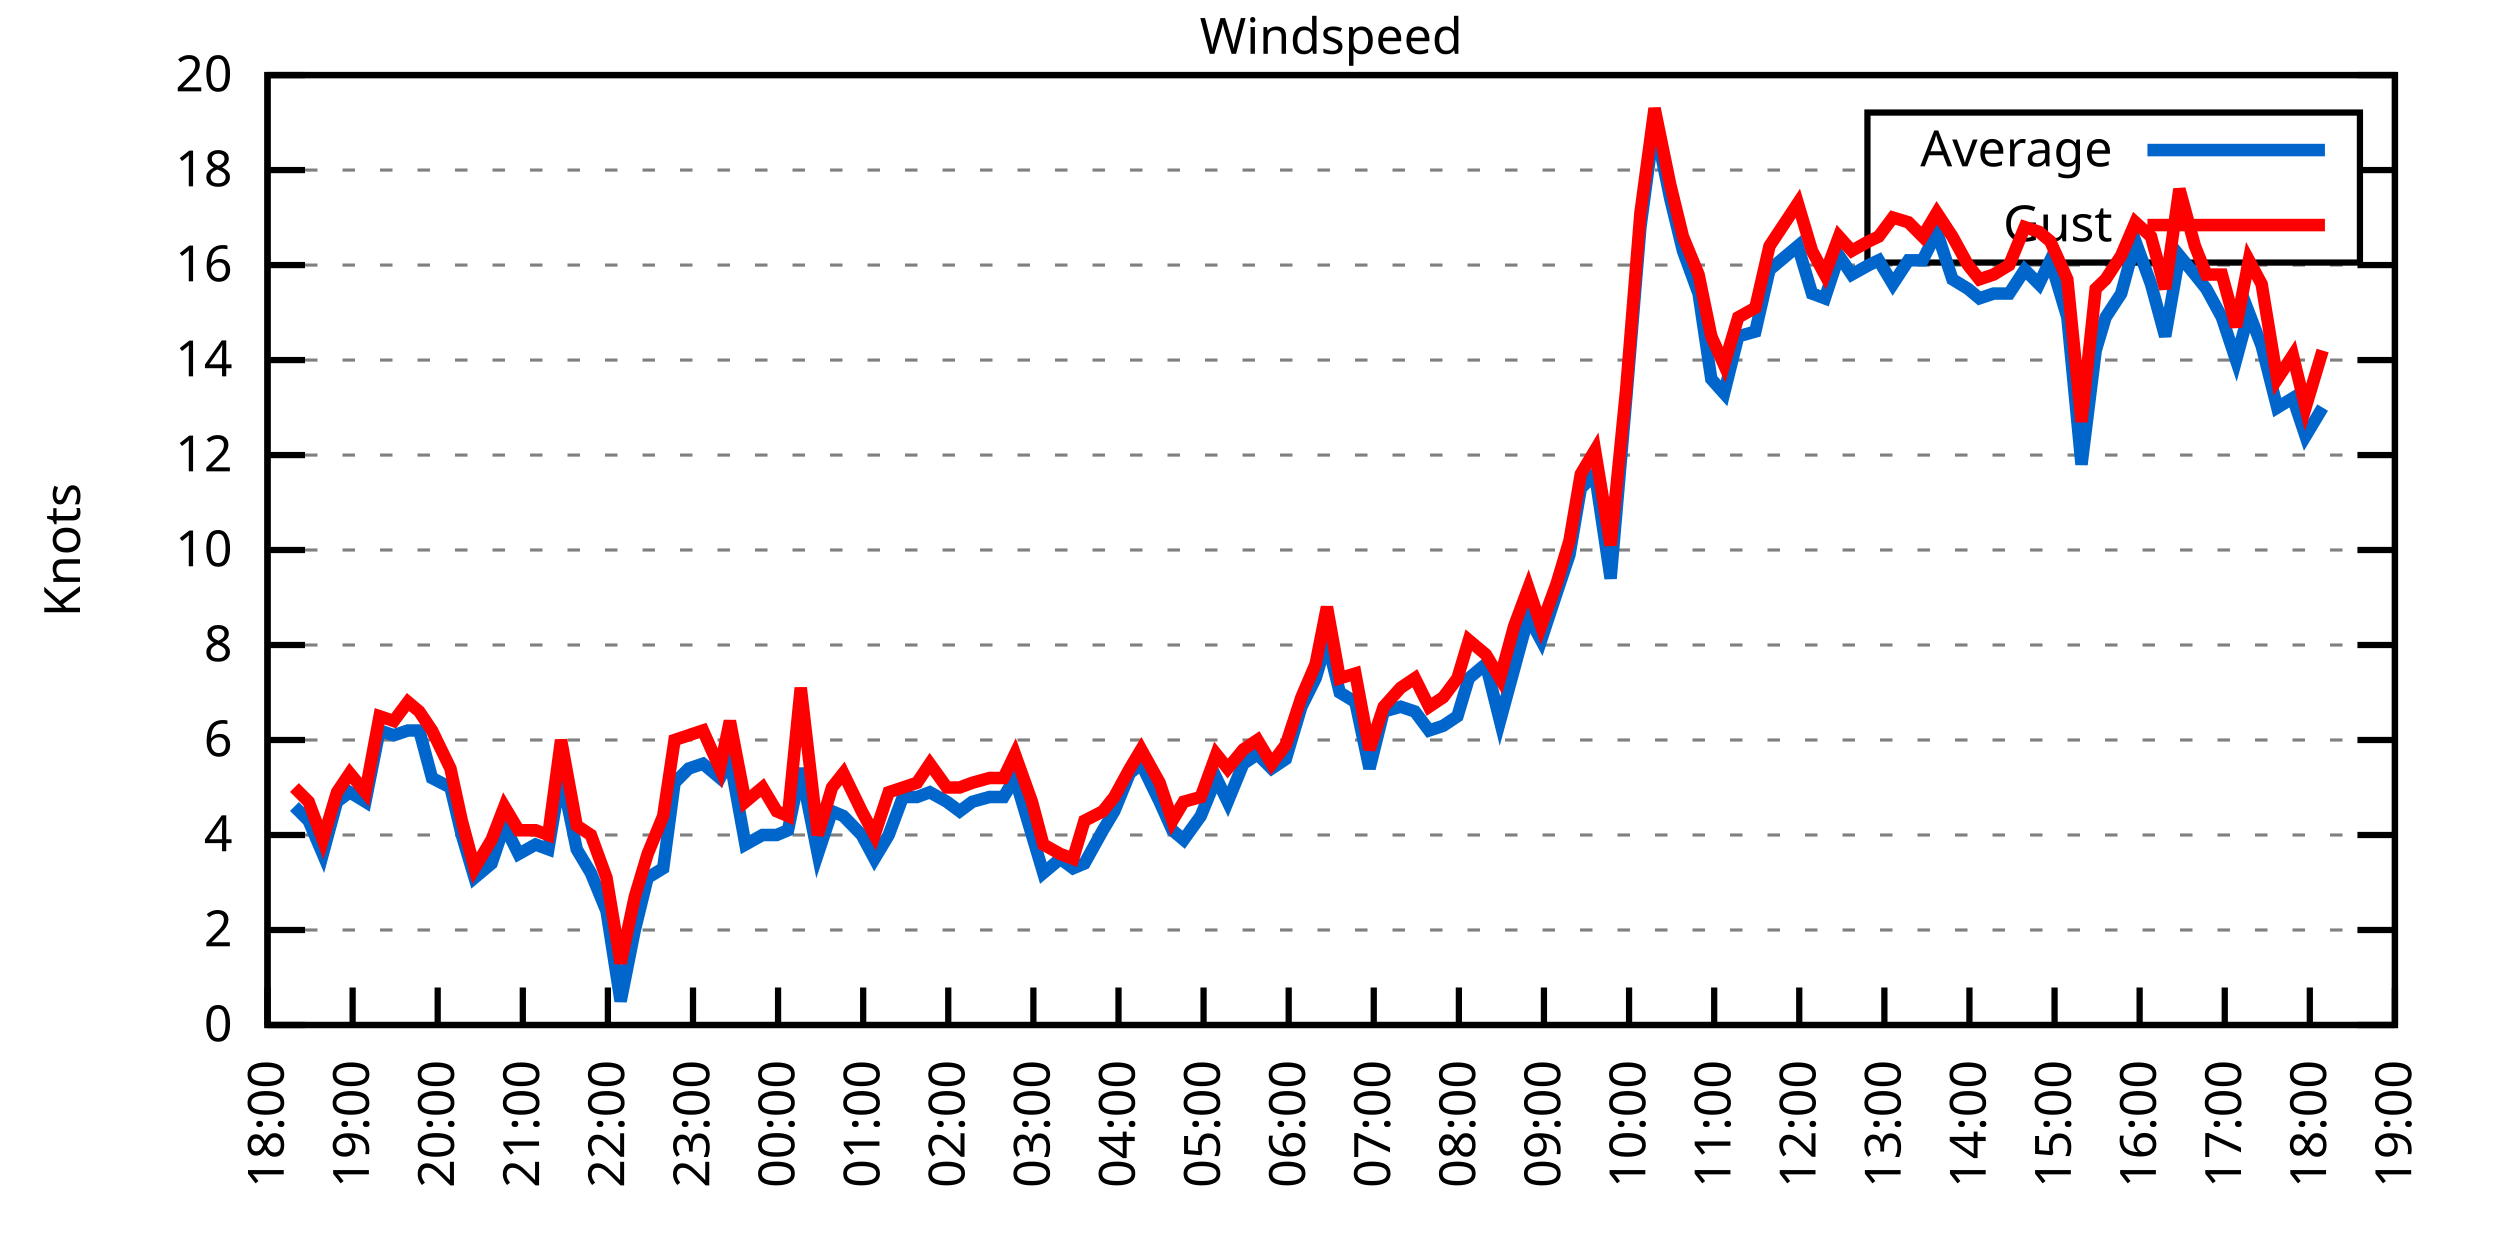
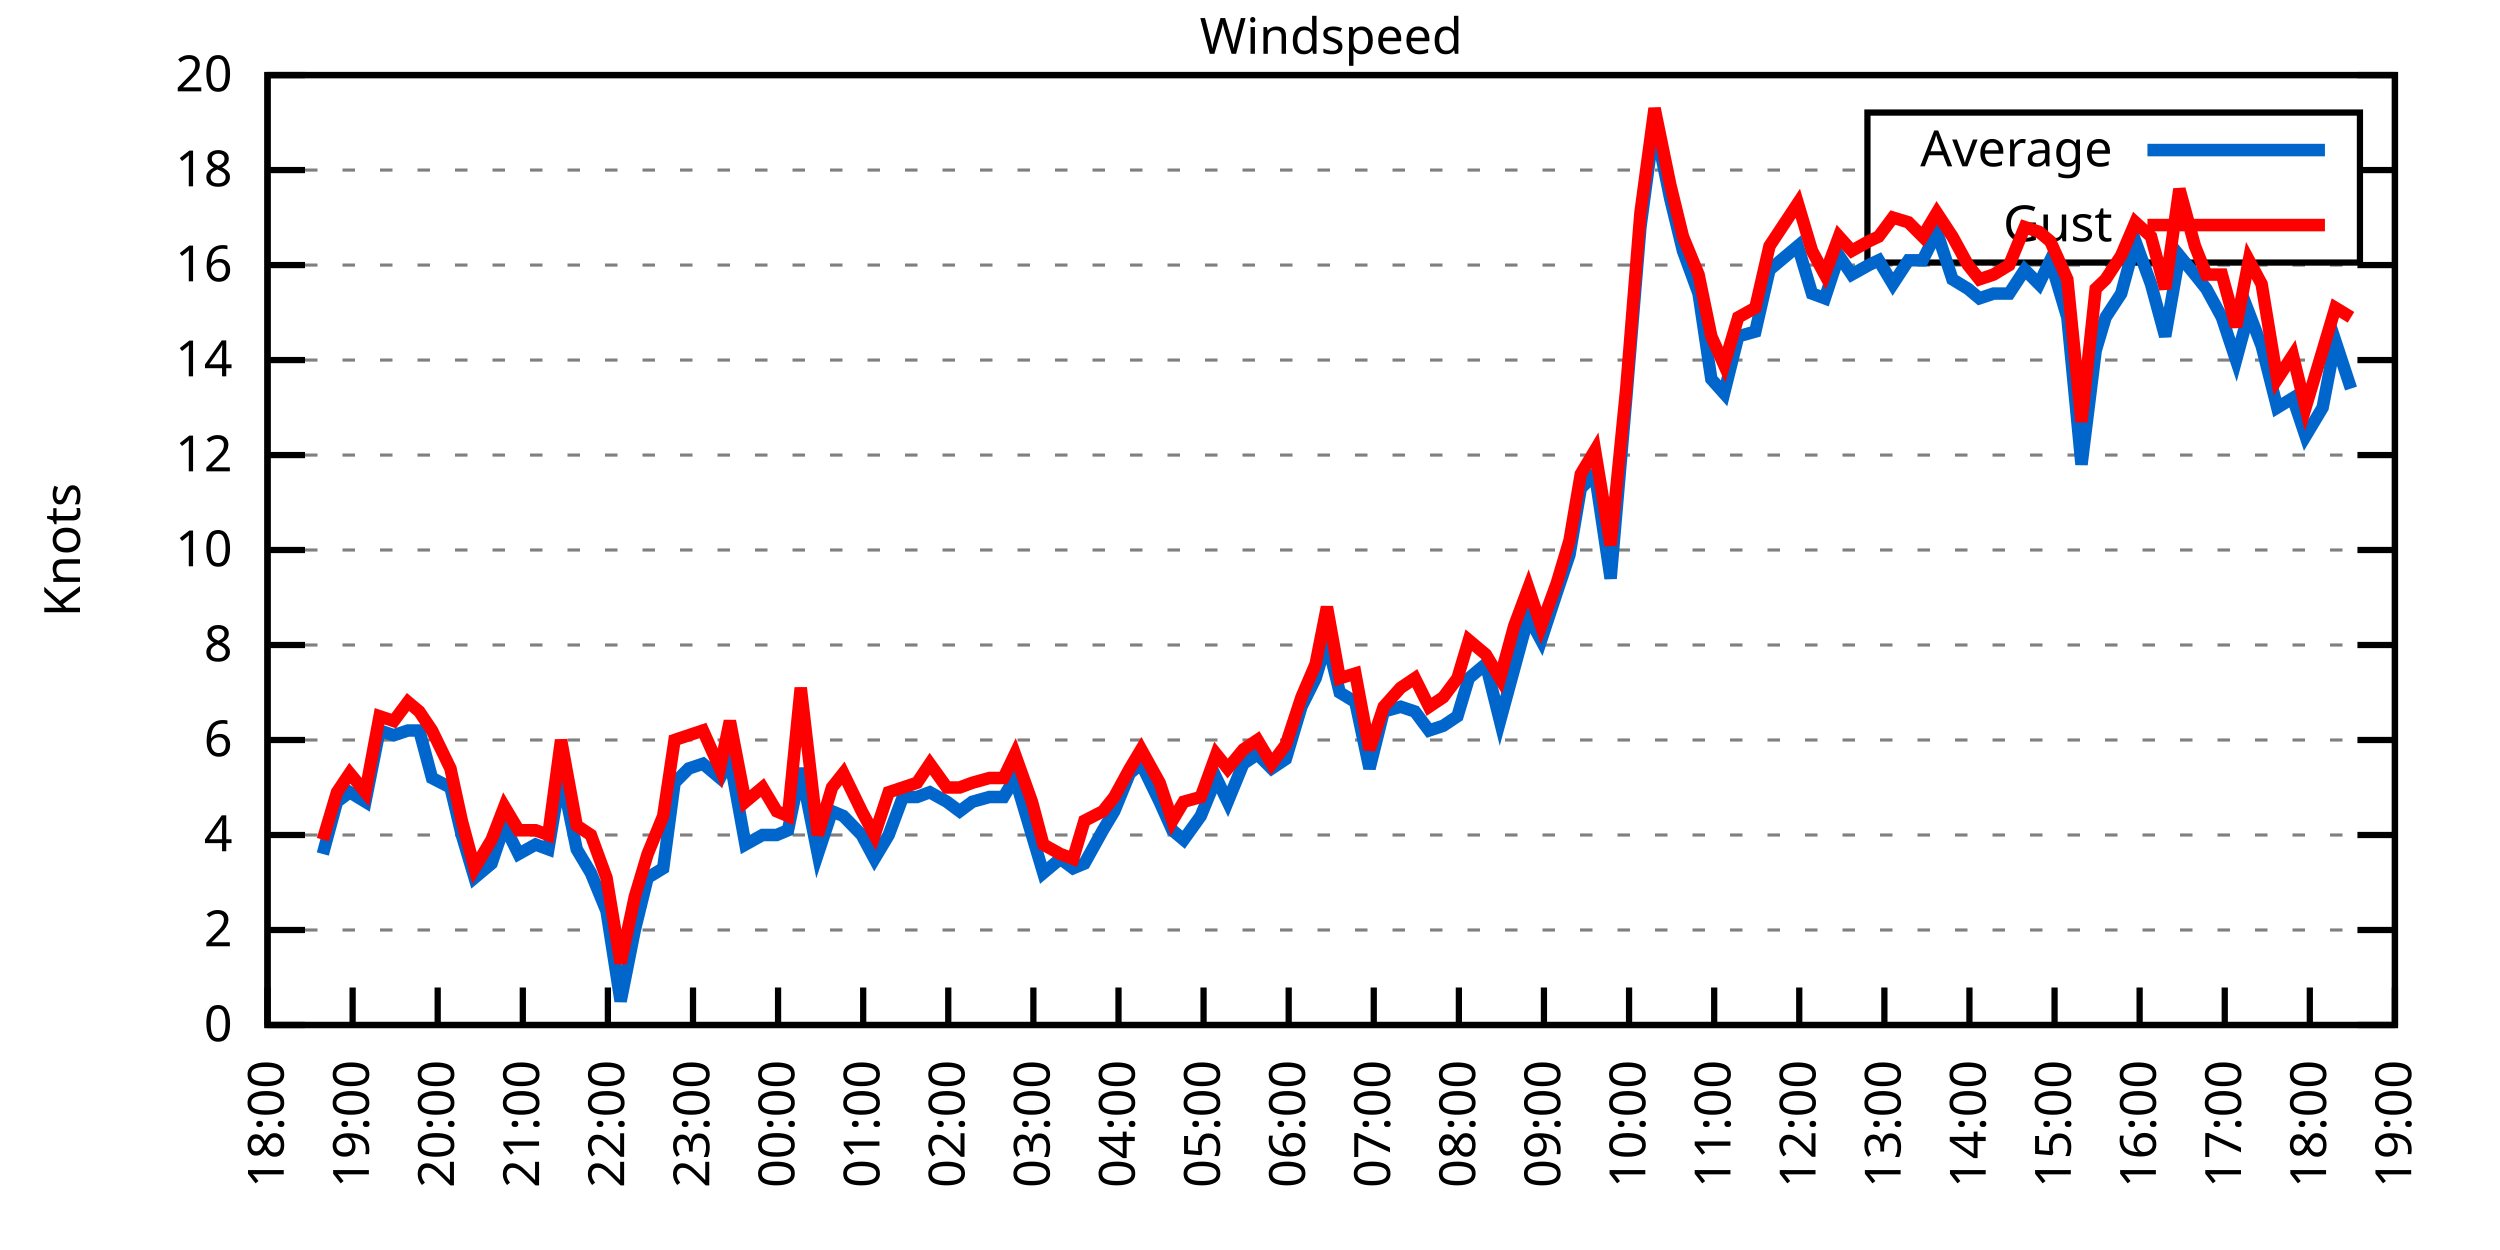
<svg xmlns="http://www.w3.org/2000/svg" xmlns:xlink="http://www.w3.org/1999/xlink" width="400" height="200" viewBox="0 0 400 200">
  <g id="gnuplot_canvas">
    <rect x="0" y="0" width="400" height="200" fill="none" />
    <defs>
      <circle id="gpDot" r="0.5" stroke-width="0.5" stroke="currentColor" />
      <path id="gpPt0" stroke-width="0.333" stroke="currentColor" d="M-1,0 h2 M0,-1 v2" />
      <path id="gpPt1" stroke-width="0.333" stroke="currentColor" d="M-1,-1 L1,1 M1,-1 L-1,1" />
      <path id="gpPt2" stroke-width="0.333" stroke="currentColor" d="M-1,0 L1,0 M0,-1 L0,1 M-1,-1 L1,1 M-1,1 L1,-1" />
      <rect id="gpPt3" stroke-width="0.333" stroke="currentColor" x="-1" y="-1" width="2" height="2" />
      <rect id="gpPt4" stroke-width="0.333" stroke="currentColor" fill="currentColor" x="-1" y="-1" width="2" height="2" />
      <circle id="gpPt5" stroke-width="0.333" stroke="currentColor" cx="0" cy="0" r="1" />
      <use xlink:href="#gpPt5" id="gpPt6" fill="currentColor" stroke="none" />
      <path id="gpPt7" stroke-width="0.333" stroke="currentColor" d="M0,-1.33 L-1.33,0.67 L1.33,0.67 z" />
      <use xlink:href="#gpPt7" id="gpPt8" fill="currentColor" stroke="none" />
      <use xlink:href="#gpPt7" id="gpPt9" stroke="currentColor" transform="rotate(180)" />
      <use xlink:href="#gpPt9" id="gpPt10" fill="currentColor" stroke="none" />
      <use xlink:href="#gpPt3" id="gpPt11" stroke="currentColor" transform="rotate(45)" />
      <use xlink:href="#gpPt11" id="gpPt12" fill="currentColor" stroke="none" />
      <path id="gpPt13" stroke-width="0.333" stroke="currentColor" d="M0,1.330 L1.265,0.411 L0.782,-1.067 L-0.782,-1.076 L-1.265,0.411 z" />
      <use xlink:href="#gpPt13" id="gpPt14" fill="currentColor" stroke="none" />
      <filter id="textbox" filterUnits="objectBoundingBox" x="0" y="0" height="1" width="1">
        <feFlood flood-color="white" flood-opacity="1" result="bgnd" />
        <feComposite in="SourceGraphic" in2="bgnd" operator="atop" />
      </filter>
      <filter id="greybox" filterUnits="objectBoundingBox" x="0" y="0" height="1" width="1">
        <feFlood flood-color="lightgrey" flood-opacity="1" result="grey" />
        <feComposite in="SourceGraphic" in2="grey" operator="atop" />
      </filter>
    </defs>
    <g fill="none" color="white" stroke="currentColor" stroke-width="1.00" stroke-linecap="butt" stroke-linejoin="miter">
</g>
    <g fill="none" color="black" stroke="currentColor" stroke-width="1.00" stroke-linecap="butt" stroke-linejoin="miter">
      <g stroke="none" shape-rendering="crispEdges">
        <polygon fill="rgb(255, 255, 255)" points="42.80,164.00 383.18,164.00 383.18,12.02 42.80,12.02 " />
      </g>
    </g>
    <g fill="none" color="black" stroke="currentColor" stroke-width="1.00" stroke-linecap="butt" stroke-linejoin="miter">
</g>
    <g fill="none" color="black" stroke="black" stroke-width="0.50" stroke-linecap="butt" stroke-linejoin="miter">
</g>
    <g fill="none" color="gray" stroke="currentColor" stroke-width="0.50" stroke-linecap="butt" stroke-linejoin="miter">
      <path stroke="gray" stroke-dasharray="2,4" class="gridline" d="M42.80,164.00 L383.19,164.00  " />
    </g>
    <g fill="none" color="gray" stroke="gray" stroke-width="1.00" stroke-linecap="butt" stroke-linejoin="miter">
</g>
    <g fill="none" color="black" stroke="currentColor" stroke-width="1.00" stroke-linecap="butt" stroke-linejoin="miter">
      <path stroke="black" d="M42.80,164.00 L48.80,164.00 M383.19,164.00 L377.19,164.00  " />
      <g transform="translate(37.20,166.60)" stroke="none" fill="black" font-family="Sans" font-size="8.00" text-anchor="end">
        <text>
          <tspan font-family="Sans"> 0</tspan>
        </text>
      </g>
    </g>
    <g fill="none" color="black" stroke="currentColor" stroke-width="1.00" stroke-linecap="butt" stroke-linejoin="miter">
</g>
    <g fill="none" color="black" stroke="black" stroke-width="0.50" stroke-linecap="butt" stroke-linejoin="miter">
</g>
    <g fill="none" color="gray" stroke="currentColor" stroke-width="0.50" stroke-linecap="butt" stroke-linejoin="miter">
      <path stroke="gray" stroke-dasharray="2,4" class="gridline" d="M42.80,148.80 L383.19,148.80  " />
    </g>
    <g fill="none" color="gray" stroke="gray" stroke-width="1.00" stroke-linecap="butt" stroke-linejoin="miter">
</g>
    <g fill="none" color="black" stroke="currentColor" stroke-width="1.00" stroke-linecap="butt" stroke-linejoin="miter">
      <path stroke="black" d="M42.80,148.80 L48.80,148.80 M383.19,148.80 L377.19,148.80  " />
      <g transform="translate(37.20,151.40)" stroke="none" fill="black" font-family="Sans" font-size="8.00" text-anchor="end">
        <text>
          <tspan font-family="Sans"> 2</tspan>
        </text>
      </g>
    </g>
    <g fill="none" color="black" stroke="currentColor" stroke-width="1.00" stroke-linecap="butt" stroke-linejoin="miter">
</g>
    <g fill="none" color="black" stroke="black" stroke-width="0.50" stroke-linecap="butt" stroke-linejoin="miter">
</g>
    <g fill="none" color="gray" stroke="currentColor" stroke-width="0.50" stroke-linecap="butt" stroke-linejoin="miter">
      <path stroke="gray" stroke-dasharray="2,4" class="gridline" d="M42.80,133.60 L383.19,133.60  " />
    </g>
    <g fill="none" color="gray" stroke="gray" stroke-width="1.00" stroke-linecap="butt" stroke-linejoin="miter">
</g>
    <g fill="none" color="black" stroke="currentColor" stroke-width="1.00" stroke-linecap="butt" stroke-linejoin="miter">
      <path stroke="black" d="M42.80,133.60 L48.80,133.60 M383.19,133.60 L377.19,133.60  " />
      <g transform="translate(37.20,136.20)" stroke="none" fill="black" font-family="Sans" font-size="8.00" text-anchor="end">
        <text>
          <tspan font-family="Sans"> 4</tspan>
        </text>
      </g>
    </g>
    <g fill="none" color="black" stroke="currentColor" stroke-width="1.00" stroke-linecap="butt" stroke-linejoin="miter">
</g>
    <g fill="none" color="black" stroke="black" stroke-width="0.50" stroke-linecap="butt" stroke-linejoin="miter">
</g>
    <g fill="none" color="gray" stroke="currentColor" stroke-width="0.50" stroke-linecap="butt" stroke-linejoin="miter">
      <path stroke="gray" stroke-dasharray="2,4" class="gridline" d="M42.80,118.40 L383.19,118.40  " />
    </g>
    <g fill="none" color="gray" stroke="gray" stroke-width="1.00" stroke-linecap="butt" stroke-linejoin="miter">
</g>
    <g fill="none" color="black" stroke="currentColor" stroke-width="1.00" stroke-linecap="butt" stroke-linejoin="miter">
      <path stroke="black" d="M42.80,118.40 L48.80,118.40 M383.19,118.40 L377.19,118.40  " />
      <g transform="translate(37.20,121.00)" stroke="none" fill="black" font-family="Sans" font-size="8.00" text-anchor="end">
        <text>
          <tspan font-family="Sans"> 6</tspan>
        </text>
      </g>
    </g>
    <g fill="none" color="black" stroke="currentColor" stroke-width="1.00" stroke-linecap="butt" stroke-linejoin="miter">
</g>
    <g fill="none" color="black" stroke="black" stroke-width="0.50" stroke-linecap="butt" stroke-linejoin="miter">
</g>
    <g fill="none" color="gray" stroke="currentColor" stroke-width="0.50" stroke-linecap="butt" stroke-linejoin="miter">
      <path stroke="gray" stroke-dasharray="2,4" class="gridline" d="M42.80,103.20 L383.19,103.20  " />
    </g>
    <g fill="none" color="gray" stroke="gray" stroke-width="1.00" stroke-linecap="butt" stroke-linejoin="miter">
</g>
    <g fill="none" color="black" stroke="currentColor" stroke-width="1.00" stroke-linecap="butt" stroke-linejoin="miter">
      <path stroke="black" d="M42.80,103.20 L48.80,103.20 M383.19,103.20 L377.19,103.20  " />
      <g transform="translate(37.20,105.80)" stroke="none" fill="black" font-family="Sans" font-size="8.00" text-anchor="end">
        <text>
          <tspan font-family="Sans"> 8</tspan>
        </text>
      </g>
    </g>
    <g fill="none" color="black" stroke="currentColor" stroke-width="1.00" stroke-linecap="butt" stroke-linejoin="miter">
</g>
    <g fill="none" color="black" stroke="black" stroke-width="0.50" stroke-linecap="butt" stroke-linejoin="miter">
</g>
    <g fill="none" color="gray" stroke="currentColor" stroke-width="0.50" stroke-linecap="butt" stroke-linejoin="miter">
      <path stroke="gray" stroke-dasharray="2,4" class="gridline" d="M42.80,88.00 L383.19,88.00  " />
    </g>
    <g fill="none" color="gray" stroke="gray" stroke-width="1.00" stroke-linecap="butt" stroke-linejoin="miter">
</g>
    <g fill="none" color="black" stroke="currentColor" stroke-width="1.00" stroke-linecap="butt" stroke-linejoin="miter">
      <path stroke="black" d="M42.80,88.00 L48.80,88.00 M383.19,88.00 L377.19,88.00  " />
      <g transform="translate(37.20,90.60)" stroke="none" fill="black" font-family="Sans" font-size="8.00" text-anchor="end">
        <text>
          <tspan font-family="Sans"> 10</tspan>
        </text>
      </g>
    </g>
    <g fill="none" color="black" stroke="currentColor" stroke-width="1.00" stroke-linecap="butt" stroke-linejoin="miter">
</g>
    <g fill="none" color="black" stroke="black" stroke-width="0.50" stroke-linecap="butt" stroke-linejoin="miter">
</g>
    <g fill="none" color="gray" stroke="currentColor" stroke-width="0.50" stroke-linecap="butt" stroke-linejoin="miter">
      <path stroke="gray" stroke-dasharray="2,4" class="gridline" d="M42.80,72.81 L383.19,72.81  " />
    </g>
    <g fill="none" color="gray" stroke="gray" stroke-width="1.00" stroke-linecap="butt" stroke-linejoin="miter">
</g>
    <g fill="none" color="black" stroke="currentColor" stroke-width="1.00" stroke-linecap="butt" stroke-linejoin="miter">
      <path stroke="black" d="M42.80,72.81 L48.80,72.81 M383.19,72.81 L377.19,72.81  " />
      <g transform="translate(37.20,75.41)" stroke="none" fill="black" font-family="Sans" font-size="8.00" text-anchor="end">
        <text>
          <tspan font-family="Sans"> 12</tspan>
        </text>
      </g>
    </g>
    <g fill="none" color="black" stroke="currentColor" stroke-width="1.00" stroke-linecap="butt" stroke-linejoin="miter">
</g>
    <g fill="none" color="black" stroke="black" stroke-width="0.50" stroke-linecap="butt" stroke-linejoin="miter">
</g>
    <g fill="none" color="gray" stroke="currentColor" stroke-width="0.50" stroke-linecap="butt" stroke-linejoin="miter">
      <path stroke="gray" stroke-dasharray="2,4" class="gridline" d="M42.80,57.61 L383.19,57.61  " />
    </g>
    <g fill="none" color="gray" stroke="gray" stroke-width="1.00" stroke-linecap="butt" stroke-linejoin="miter">
</g>
    <g fill="none" color="black" stroke="currentColor" stroke-width="1.00" stroke-linecap="butt" stroke-linejoin="miter">
      <path stroke="black" d="M42.80,57.61 L48.80,57.61 M383.19,57.61 L377.19,57.61  " />
      <g transform="translate(37.20,60.21)" stroke="none" fill="black" font-family="Sans" font-size="8.00" text-anchor="end">
        <text>
          <tspan font-family="Sans"> 14</tspan>
        </text>
      </g>
    </g>
    <g fill="none" color="black" stroke="currentColor" stroke-width="1.00" stroke-linecap="butt" stroke-linejoin="miter">
</g>
    <g fill="none" color="black" stroke="black" stroke-width="0.50" stroke-linecap="butt" stroke-linejoin="miter">
</g>
    <g fill="none" color="gray" stroke="currentColor" stroke-width="0.50" stroke-linecap="butt" stroke-linejoin="miter">
      <path stroke="gray" stroke-dasharray="2,4" class="gridline" d="M42.80,42.41 L383.19,42.41  " />
    </g>
    <g fill="none" color="gray" stroke="gray" stroke-width="1.00" stroke-linecap="butt" stroke-linejoin="miter">
</g>
    <g fill="none" color="black" stroke="currentColor" stroke-width="1.00" stroke-linecap="butt" stroke-linejoin="miter">
      <path stroke="black" d="M42.80,42.41 L48.80,42.41 M383.19,42.41 L377.19,42.41  " />
      <g transform="translate(37.20,45.01)" stroke="none" fill="black" font-family="Sans" font-size="8.00" text-anchor="end">
        <text>
          <tspan font-family="Sans"> 16</tspan>
        </text>
      </g>
    </g>
    <g fill="none" color="black" stroke="currentColor" stroke-width="1.00" stroke-linecap="butt" stroke-linejoin="miter">
</g>
    <g fill="none" color="black" stroke="black" stroke-width="0.50" stroke-linecap="butt" stroke-linejoin="miter">
</g>
    <g fill="none" color="gray" stroke="currentColor" stroke-width="0.50" stroke-linecap="butt" stroke-linejoin="miter">
      <path stroke="gray" stroke-dasharray="2,4" class="gridline" d="M42.80,27.21 L298.79,27.21 M377.59,27.21 L383.19,27.21  " />
    </g>
    <g fill="none" color="gray" stroke="gray" stroke-width="1.00" stroke-linecap="butt" stroke-linejoin="miter">
</g>
    <g fill="none" color="black" stroke="currentColor" stroke-width="1.00" stroke-linecap="butt" stroke-linejoin="miter">
      <path stroke="black" d="M42.80,27.21 L48.80,27.21 M383.19,27.21 L377.19,27.21  " />
      <g transform="translate(37.20,29.81)" stroke="none" fill="black" font-family="Sans" font-size="8.00" text-anchor="end">
        <text>
          <tspan font-family="Sans"> 18</tspan>
        </text>
      </g>
    </g>
    <g fill="none" color="black" stroke="currentColor" stroke-width="1.00" stroke-linecap="butt" stroke-linejoin="miter">
</g>
    <g fill="none" color="black" stroke="black" stroke-width="0.50" stroke-linecap="butt" stroke-linejoin="miter">
</g>
    <g fill="none" color="gray" stroke="currentColor" stroke-width="0.50" stroke-linecap="butt" stroke-linejoin="miter">
      <path stroke="gray" stroke-dasharray="2,4" class="gridline" d="M42.80,12.01 L383.19,12.01  " />
    </g>
    <g fill="none" color="gray" stroke="gray" stroke-width="1.00" stroke-linecap="butt" stroke-linejoin="miter">
</g>
    <g fill="none" color="black" stroke="currentColor" stroke-width="1.00" stroke-linecap="butt" stroke-linejoin="miter">
      <path stroke="black" d="M42.80,12.01 L48.80,12.01 M383.19,12.01 L377.19,12.01  " />
      <g transform="translate(37.20,14.61)" stroke="none" fill="black" font-family="Sans" font-size="8.00" text-anchor="end">
        <text>
          <tspan font-family="Sans"> 20</tspan>
        </text>
      </g>
    </g>
    <g fill="none" color="black" stroke="currentColor" stroke-width="1.00" stroke-linecap="butt" stroke-linejoin="miter">
      <path stroke="black" d="M42.80,164.00 L42.80,158.00  " />
      <g transform="translate(45.40,169.60) rotate(270.00)" stroke="none" fill="black" font-family="Sans" font-size="8.00" text-anchor="end">
        <text>
          <tspan font-family="Sans">18:00</tspan>
        </text>
      </g>
    </g>
    <g fill="none" color="black" stroke="currentColor" stroke-width="1.00" stroke-linecap="butt" stroke-linejoin="miter">
      <path stroke="black" d="M56.42,164.00 L56.42,158.00  " />
      <g transform="translate(59.02,169.60) rotate(270.00)" stroke="none" fill="black" font-family="Sans" font-size="8.00" text-anchor="end">
        <text>
          <tspan font-family="Sans">19:00</tspan>
        </text>
      </g>
    </g>
    <g fill="none" color="black" stroke="currentColor" stroke-width="1.00" stroke-linecap="butt" stroke-linejoin="miter">
      <path stroke="black" d="M70.03,164.00 L70.03,158.00  " />
      <g transform="translate(72.63,169.60) rotate(270.00)" stroke="none" fill="black" font-family="Sans" font-size="8.00" text-anchor="end">
        <text>
          <tspan font-family="Sans">20:00</tspan>
        </text>
      </g>
    </g>
    <g fill="none" color="black" stroke="currentColor" stroke-width="1.00" stroke-linecap="butt" stroke-linejoin="miter">
      <path stroke="black" d="M83.65,164.00 L83.65,158.00  " />
      <g transform="translate(86.25,169.60) rotate(270.00)" stroke="none" fill="black" font-family="Sans" font-size="8.00" text-anchor="end">
        <text>
          <tspan font-family="Sans">21:00</tspan>
        </text>
      </g>
    </g>
    <g fill="none" color="black" stroke="currentColor" stroke-width="1.00" stroke-linecap="butt" stroke-linejoin="miter">
      <path stroke="black" d="M97.26,164.00 L97.26,158.00  " />
      <g transform="translate(99.86,169.60) rotate(270.00)" stroke="none" fill="black" font-family="Sans" font-size="8.00" text-anchor="end">
        <text>
          <tspan font-family="Sans">22:00</tspan>
        </text>
      </g>
    </g>
    <g fill="none" color="black" stroke="currentColor" stroke-width="1.00" stroke-linecap="butt" stroke-linejoin="miter">
      <path stroke="black" d="M110.88,164.00 L110.88,158.00  " />
      <g transform="translate(113.48,169.60) rotate(270.00)" stroke="none" fill="black" font-family="Sans" font-size="8.00" text-anchor="end">
        <text>
          <tspan font-family="Sans">23:00</tspan>
        </text>
      </g>
    </g>
    <g fill="none" color="black" stroke="currentColor" stroke-width="1.00" stroke-linecap="butt" stroke-linejoin="miter">
      <path stroke="black" d="M124.49,164.00 L124.49,158.00  " />
      <g transform="translate(127.09,169.60) rotate(270.00)" stroke="none" fill="black" font-family="Sans" font-size="8.00" text-anchor="end">
        <text>
          <tspan font-family="Sans">00:00</tspan>
        </text>
      </g>
    </g>
    <g fill="none" color="black" stroke="currentColor" stroke-width="1.00" stroke-linecap="butt" stroke-linejoin="miter">
      <path stroke="black" d="M138.11,164.00 L138.11,158.00  " />
      <g transform="translate(140.71,169.60) rotate(270.00)" stroke="none" fill="black" font-family="Sans" font-size="8.00" text-anchor="end">
        <text>
          <tspan font-family="Sans">01:00</tspan>
        </text>
      </g>
    </g>
    <g fill="none" color="black" stroke="currentColor" stroke-width="1.00" stroke-linecap="butt" stroke-linejoin="miter">
      <path stroke="black" d="M151.72,164.00 L151.72,158.00  " />
      <g transform="translate(154.32,169.60) rotate(270.00)" stroke="none" fill="black" font-family="Sans" font-size="8.00" text-anchor="end">
        <text>
          <tspan font-family="Sans">02:00</tspan>
        </text>
      </g>
    </g>
    <g fill="none" color="black" stroke="currentColor" stroke-width="1.00" stroke-linecap="butt" stroke-linejoin="miter">
      <path stroke="black" d="M165.34,164.00 L165.34,158.00  " />
      <g transform="translate(167.94,169.60) rotate(270.00)" stroke="none" fill="black" font-family="Sans" font-size="8.00" text-anchor="end">
        <text>
          <tspan font-family="Sans">03:00</tspan>
        </text>
      </g>
    </g>
    <g fill="none" color="black" stroke="currentColor" stroke-width="1.00" stroke-linecap="butt" stroke-linejoin="miter">
      <path stroke="black" d="M178.96,164.00 L178.96,158.00  " />
      <g transform="translate(181.56,169.60) rotate(270.00)" stroke="none" fill="black" font-family="Sans" font-size="8.00" text-anchor="end">
        <text>
          <tspan font-family="Sans">04:00</tspan>
        </text>
      </g>
    </g>
    <g fill="none" color="black" stroke="currentColor" stroke-width="1.00" stroke-linecap="butt" stroke-linejoin="miter">
      <path stroke="black" d="M192.57,164.00 L192.57,158.00  " />
      <g transform="translate(195.17,169.60) rotate(270.00)" stroke="none" fill="black" font-family="Sans" font-size="8.00" text-anchor="end">
        <text>
          <tspan font-family="Sans">05:00</tspan>
        </text>
      </g>
    </g>
    <g fill="none" color="black" stroke="currentColor" stroke-width="1.00" stroke-linecap="butt" stroke-linejoin="miter">
      <path stroke="black" d="M206.19,164.00 L206.19,158.00  " />
      <g transform="translate(208.79,169.60) rotate(270.00)" stroke="none" fill="black" font-family="Sans" font-size="8.00" text-anchor="end">
        <text>
          <tspan font-family="Sans">06:00</tspan>
        </text>
      </g>
    </g>
    <g fill="none" color="black" stroke="currentColor" stroke-width="1.00" stroke-linecap="butt" stroke-linejoin="miter">
      <path stroke="black" d="M219.80,164.00 L219.80,158.00  " />
      <g transform="translate(222.40,169.60) rotate(270.00)" stroke="none" fill="black" font-family="Sans" font-size="8.00" text-anchor="end">
        <text>
          <tspan font-family="Sans">07:00</tspan>
        </text>
      </g>
    </g>
    <g fill="none" color="black" stroke="currentColor" stroke-width="1.00" stroke-linecap="butt" stroke-linejoin="miter">
      <path stroke="black" d="M233.42,164.00 L233.42,158.00  " />
      <g transform="translate(236.02,169.60) rotate(270.00)" stroke="none" fill="black" font-family="Sans" font-size="8.00" text-anchor="end">
        <text>
          <tspan font-family="Sans">08:00</tspan>
        </text>
      </g>
    </g>
    <g fill="none" color="black" stroke="currentColor" stroke-width="1.00" stroke-linecap="butt" stroke-linejoin="miter">
      <path stroke="black" d="M247.03,164.00 L247.03,158.00  " />
      <g transform="translate(249.63,169.60) rotate(270.00)" stroke="none" fill="black" font-family="Sans" font-size="8.00" text-anchor="end">
        <text>
          <tspan font-family="Sans">09:00</tspan>
        </text>
      </g>
    </g>
    <g fill="none" color="black" stroke="currentColor" stroke-width="1.00" stroke-linecap="butt" stroke-linejoin="miter">
      <path stroke="black" d="M260.65,164.00 L260.65,158.00  " />
      <g transform="translate(263.25,169.60) rotate(270.00)" stroke="none" fill="black" font-family="Sans" font-size="8.00" text-anchor="end">
        <text>
          <tspan font-family="Sans">10:00</tspan>
        </text>
      </g>
    </g>
    <g fill="none" color="black" stroke="currentColor" stroke-width="1.00" stroke-linecap="butt" stroke-linejoin="miter">
      <path stroke="black" d="M274.27,164.00 L274.27,158.00  " />
      <g transform="translate(276.87,169.60) rotate(270.00)" stroke="none" fill="black" font-family="Sans" font-size="8.00" text-anchor="end">
        <text>
          <tspan font-family="Sans">11:00</tspan>
        </text>
      </g>
    </g>
    <g fill="none" color="black" stroke="currentColor" stroke-width="1.00" stroke-linecap="butt" stroke-linejoin="miter">
      <path stroke="black" d="M287.88,164.00 L287.88,158.00  " />
      <g transform="translate(290.48,169.60) rotate(270.00)" stroke="none" fill="black" font-family="Sans" font-size="8.00" text-anchor="end">
        <text>
          <tspan font-family="Sans">12:00</tspan>
        </text>
      </g>
    </g>
    <g fill="none" color="black" stroke="currentColor" stroke-width="1.00" stroke-linecap="butt" stroke-linejoin="miter">
      <path stroke="black" d="M301.50,164.00 L301.50,158.00  " />
      <g transform="translate(304.10,169.60) rotate(270.00)" stroke="none" fill="black" font-family="Sans" font-size="8.00" text-anchor="end">
        <text>
          <tspan font-family="Sans">13:00</tspan>
        </text>
      </g>
    </g>
    <g fill="none" color="black" stroke="currentColor" stroke-width="1.00" stroke-linecap="butt" stroke-linejoin="miter">
      <path stroke="black" d="M315.11,164.00 L315.11,158.00  " />
      <g transform="translate(317.71,169.60) rotate(270.00)" stroke="none" fill="black" font-family="Sans" font-size="8.00" text-anchor="end">
        <text>
          <tspan font-family="Sans">14:00</tspan>
        </text>
      </g>
    </g>
    <g fill="none" color="black" stroke="currentColor" stroke-width="1.00" stroke-linecap="butt" stroke-linejoin="miter">
      <path stroke="black" d="M328.73,164.00 L328.73,158.00  " />
      <g transform="translate(331.33,169.60) rotate(270.00)" stroke="none" fill="black" font-family="Sans" font-size="8.00" text-anchor="end">
        <text>
          <tspan font-family="Sans">15:00</tspan>
        </text>
      </g>
    </g>
    <g fill="none" color="black" stroke="currentColor" stroke-width="1.00" stroke-linecap="butt" stroke-linejoin="miter">
      <path stroke="black" d="M342.34,164.00 L342.34,158.00  " />
      <g transform="translate(344.94,169.60) rotate(270.00)" stroke="none" fill="black" font-family="Sans" font-size="8.00" text-anchor="end">
        <text>
          <tspan font-family="Sans">16:00</tspan>
        </text>
      </g>
    </g>
    <g fill="none" color="black" stroke="currentColor" stroke-width="1.00" stroke-linecap="butt" stroke-linejoin="miter">
      <path stroke="black" d="M355.96,164.00 L355.96,158.00  " />
      <g transform="translate(358.56,169.60) rotate(270.00)" stroke="none" fill="black" font-family="Sans" font-size="8.00" text-anchor="end">
        <text>
          <tspan font-family="Sans">17:00</tspan>
        </text>
      </g>
    </g>
    <g fill="none" color="black" stroke="currentColor" stroke-width="1.00" stroke-linecap="butt" stroke-linejoin="miter">
      <path stroke="black" d="M369.57,164.00 L369.57,158.00  " />
      <g transform="translate(372.17,169.60) rotate(270.00)" stroke="none" fill="black" font-family="Sans" font-size="8.00" text-anchor="end">
        <text>
          <tspan font-family="Sans">18:00</tspan>
        </text>
      </g>
    </g>
    <g fill="none" color="black" stroke="currentColor" stroke-width="1.00" stroke-linecap="butt" stroke-linejoin="miter">
      <path stroke="black" d="M383.19,164.00 L383.19,158.00  " />
      <g transform="translate(385.79,169.60) rotate(270.00)" stroke="none" fill="black" font-family="Sans" font-size="8.00" text-anchor="end">
        <text>
          <tspan font-family="Sans">19:00</tspan>
        </text>
      </g>
    </g>
    <g fill="none" color="black" stroke="currentColor" stroke-width="1.00" stroke-linecap="butt" stroke-linejoin="miter">
</g>
    <g fill="none" color="black" stroke="currentColor" stroke-width="1.00" stroke-linecap="butt" stroke-linejoin="miter">
      <path stroke="black" d="M42.80,12.01 L42.80,164.00 L383.19,164.00 L383.19,12.01 L42.80,12.01 Z  " />
    </g>
    <g fill="none" color="black" stroke="currentColor" stroke-width="1.00" stroke-linecap="butt" stroke-linejoin="miter">
</g>
    <g fill="none" color="black" stroke="currentColor" stroke-width="1.00" stroke-linecap="butt" stroke-linejoin="miter">
      <path stroke="black" d="M298.79,42.01 L298.79,18.01 L377.59,18.01 L377.59,42.01 L298.79,42.01 Z  " />
    </g>
    <g id="Windspeed_plot_1">
      <g fill="none" color="white" stroke="black" stroke-width="2.00" stroke-linecap="butt" stroke-linejoin="miter">
</g>
      <g fill="none" color="black" stroke="currentColor" stroke-width="2.00" stroke-linecap="butt" stroke-linejoin="miter">
        <g transform="translate(337.99,26.61)" stroke="none" fill="black" font-family="Sans" font-size="8.00" text-anchor="end">
          <text>
            <tspan font-family="Sans">Average</tspan>
          </text>
        </g>
      </g>
      <g fill="none" color="black" stroke="currentColor" stroke-width="2.00" stroke-linecap="butt" stroke-linejoin="miter">
-         <path stroke="rgb(  0, 102, 204)" d="M343.59,24.01 L371.99,24.01 M47.11,129.04 L49.38,131.32 L51.65,136.64 L53.92,128.28 L55.96,126.76 L58.46,128.28   L60.73,116.88 L63.00,117.64 L65.27,116.88 L67.08,116.88 L69.12,124.48 L72.07,126.00 L73.89,133.60 L75.93,140.44   L78.65,138.16 L80.70,132.08 L82.97,136.64 L85.69,135.12 L87.73,135.88 L89.77,123.72 L92.27,135.88 L94.54,139.68   L97.04,145.76 L99.30,160.20 L101.57,148.80 L103.62,140.44 L106.11,138.92 L107.93,125.24 L110.20,122.96 L112.47,122.20   L115.19,124.48 L116.78,121.44 L119.27,135.12 L122.00,133.60 L124.27,133.60 L126.08,132.84 L128.12,122.96 L130.85,136.64   L133.12,129.80 L134.93,130.56 L137.88,133.60 L139.92,137.40 L142.19,133.60 L144.46,127.52 L146.73,127.52 L148.77,126.76   L151.50,128.28 L153.54,129.80 L155.58,128.28 L158.31,127.52 L160.57,127.52 L162.39,124.48 L165.11,133.60 L166.93,139.68   L169.65,137.40 L171.69,138.92 L173.51,138.16 L176.46,132.84 L178.28,129.80 L180.77,123.72 L182.59,122.20 L185.54,128.28   L187.58,132.84 L189.39,134.36 L192.12,130.56 L194.61,124.48 L196.43,128.28 L198.93,122.20 L201.19,120.68 L203.46,122.96   L205.73,121.44 L208.23,113.08 L210.50,108.52 L212.31,102.44 L214.36,110.80 L216.85,112.32 L219.12,122.96 L221.39,113.84   L224.11,113.08 L226.38,113.84 L228.65,116.88 L230.92,116.12 L233.19,114.60 L235.01,108.52 L237.73,106.24 L240.00,115.36   L242.27,107.00 L244.54,98.64 L246.58,102.44 L249.08,94.84 L251.12,88.76 L252.93,78.13 L255.20,75.85 L257.70,92.56   L260.20,63.69 L262.47,36.33 L264.73,19.61 L267.23,31.77 L269.27,40.13 L271.77,46.97 L273.81,60.65 L275.85,62.93   L278.12,53.81 L280.85,53.05 L283.12,43.17 L287.65,39.37 L289.92,46.97 L291.97,47.73 L294.23,40.89 L296.28,43.93   L299.00,42.41 L300.59,41.65 L302.86,45.45 L305.35,41.65 L307.62,41.65 L309.89,37.09 L312.39,44.69 L314.89,46.21   L316.70,47.73 L318.97,46.97 L321.47,46.97 L323.96,43.17 L326.23,45.45 L328.05,41.65 L330.77,50.77 L333.04,74.33   L335.31,56.09 L336.90,50.77 L339.39,46.97 L341.66,38.61 L344.16,45.45 L346.43,53.81 L348.70,40.89 L351.19,43.93   L353.01,46.21 L355.50,50.77 L357.77,57.61 L359.82,50.01 L361.86,55.33 L364.36,65.21 L366.85,63.69 L368.89,69.77   L371.62,65.21  " />
+         <path stroke="rgb(  0, 102, 204)" d="M343.59,24.01 L371.99,24.01 M51.65,136.64 L53.92,128.28 L55.96,126.76 L58.46,128.28 L60.73,116.88 L63.00,117.64   L65.27,116.88 L67.08,116.88 L69.12,124.48 L72.07,126.00 L73.89,133.60 L75.93,140.44 L78.65,138.16 L80.70,132.08   L82.97,136.64 L85.69,135.12 L87.73,135.88 L89.77,123.72 L92.27,135.88 L94.54,139.68 L97.04,145.76 L99.30,160.20   L101.57,148.80 L103.62,140.44 L106.11,138.92 L107.93,125.24 L110.20,122.96 L112.47,122.20 L115.19,124.48 L116.78,121.44   L119.27,135.12 L122.00,133.60 L124.27,133.60 L126.08,132.84 L128.12,122.96 L130.85,136.64 L133.12,129.80 L134.93,130.56   L137.88,133.60 L139.92,137.40 L142.19,133.60 L144.46,127.52 L146.73,127.52 L148.77,126.76 L151.50,128.28 L153.54,129.80   L155.58,128.28 L158.31,127.52 L160.57,127.52 L162.39,124.48 L165.11,133.60 L166.93,139.68 L169.65,137.40 L171.69,138.92   L173.51,138.16 L176.46,132.84 L178.28,129.80 L180.77,123.72 L182.59,122.20 L185.54,128.28 L187.58,132.84 L189.39,134.36   L192.12,130.56 L194.61,124.48 L196.43,128.28 L198.93,122.20 L201.19,120.68 L203.46,122.96 L205.73,121.44 L208.23,113.08   L210.50,108.52 L212.31,102.44 L214.36,110.80 L216.85,112.32 L219.12,122.96 L221.39,113.84 L224.11,113.08 L226.38,113.84   L228.65,116.88 L230.92,116.12 L233.19,114.60 L235.01,108.52 L237.73,106.24 L240.00,115.36 L242.27,107.00 L244.54,98.64   L246.58,102.44 L249.08,94.84 L251.12,88.76 L252.93,78.13 L255.20,75.85 L257.70,92.56 L260.20,63.69 L262.47,36.33   L264.73,19.61 L267.23,31.77 L269.27,40.13 L271.77,46.97 L273.81,60.65 L275.85,62.93 L278.12,53.81 L280.85,53.05   L283.12,43.17 L287.65,39.37 L289.92,46.97 L291.97,47.73 L294.23,40.89 L296.28,43.93 L299.00,42.41 L300.59,41.65   L302.86,45.45 L305.35,41.65 L307.62,41.65 L309.89,37.09 L312.39,44.69 L314.89,46.21 L316.70,47.73 L318.97,46.97   L321.47,46.97 L323.96,43.17 L326.23,45.45 L328.05,41.65 L330.77,50.77 L333.04,74.33 L335.31,56.09 L336.90,50.77   L339.39,46.97 L341.66,38.61 L344.16,45.45 L346.43,53.81 L348.70,40.89 L351.19,43.93 L353.01,46.21 L355.50,50.77   L357.77,57.61 L359.82,50.01 L361.86,55.33 L364.36,65.21 L366.85,63.69 L368.89,69.77 L371.62,65.21 L373.66,54.57   L376.16,62.17  " />
      </g>
    </g>
    <g id="Windspeed_plot_2">
      <g fill="none" color="black" stroke="currentColor" stroke-width="2.00" stroke-linecap="butt" stroke-linejoin="miter">
        <g transform="translate(337.99,38.61)" stroke="none" fill="black" font-family="Sans" font-size="8.00" text-anchor="end">
          <text>
            <tspan font-family="Sans">Gust</tspan>
          </text>
        </g>
      </g>
      <g fill="none" color="black" stroke="currentColor" stroke-width="2.00" stroke-linecap="butt" stroke-linejoin="miter">
-         <path stroke="rgb(255,   0,   0)" d="M343.59,36.01 L371.99,36.01 M47.11,126.00 L49.38,128.28 L51.65,134.36 L53.92,126.76 L55.96,123.72 L58.46,126.76   L60.73,114.60 L63.00,115.36 L65.27,112.32 L67.08,113.84 L69.12,116.88 L72.07,122.96 L73.89,131.32 L75.93,138.92   L78.65,134.36 L80.70,129.04 L82.97,132.84 L85.69,132.84 L87.73,133.60 L89.77,118.40 L92.27,132.08 L94.54,133.60   L97.04,140.44 L99.30,154.12 L101.57,143.48 L103.62,136.64 L106.11,130.56 L107.93,118.40 L110.20,117.64 L112.47,116.88   L115.19,122.96 L116.78,115.36 L119.27,128.28 L122.00,126.00 L124.27,129.80 L126.08,130.56 L128.12,110.04 L130.85,133.60   L133.12,126.00 L134.93,123.72 L137.88,129.80 L139.92,133.60 L142.19,126.76 L144.46,126.00 L146.73,125.24 L148.77,122.20   L151.50,126.00 L153.54,126.00 L155.58,125.24 L158.31,124.48 L160.57,124.48 L162.39,120.68 L165.11,128.28 L166.93,135.12   L169.65,136.64 L171.69,137.40 L173.51,131.32 L176.46,129.80 L178.28,127.52 L180.77,122.96 L182.59,119.92 L185.54,125.24   L187.58,131.32 L189.39,128.28 L192.12,127.52 L194.61,120.68 L196.43,122.96 L198.93,119.92 L201.19,118.40 L203.46,122.20   L205.73,119.16 L208.23,111.56 L210.50,106.24 L212.31,97.12 L214.36,108.52 L216.85,107.76 L219.12,119.92 L221.39,113.08   L224.11,110.04 L226.38,108.52 L228.65,113.08 L230.92,111.56 L233.19,108.52 L235.01,102.44 L237.73,104.72 L240.00,108.52   L242.27,100.16 L244.54,94.08 L246.58,100.16 L249.08,93.32 L251.12,86.49 L252.93,75.85 L255.20,72.05 L257.70,87.25   L260.20,62.17 L262.47,34.05 L264.73,17.33 L267.23,29.49 L269.27,37.85 L271.77,43.93 L273.81,53.81 L275.85,58.37   L278.12,50.77 L280.85,49.25 L283.12,39.37 L287.65,32.53 L289.92,40.13 L291.97,43.93 L294.23,37.85 L296.28,40.13   L299.00,38.61 L300.59,37.85 L302.86,34.81 L305.35,35.57 L307.62,37.85 L309.89,34.05 L312.39,37.85 L314.89,42.41   L316.70,44.69 L318.97,43.93 L321.47,42.41 L323.96,36.33 L326.23,37.09 L328.05,38.61 L330.77,44.69 L333.04,67.49   L335.31,46.21 L336.90,44.69 L339.39,40.89 L341.66,35.57 L344.16,37.85 L346.43,46.21 L348.70,30.25 L351.19,39.37   L353.01,43.93 L355.50,43.93 L357.77,52.29 L359.82,41.65 L361.86,45.45 L364.36,60.65 L366.85,56.85 L368.89,65.21   L371.62,56.09  " />
+         <path stroke="rgb(255,   0,   0)" d="M343.59,36.01 L371.99,36.01 M51.65,134.36 L53.92,126.76 L55.96,123.72 L58.46,126.76 L60.73,114.60 L63.00,115.36   L65.27,112.32 L67.08,113.84 L69.12,116.88 L72.07,122.96 L73.89,131.32 L75.93,138.92 L78.65,134.36 L80.70,129.04   L82.97,132.84 L85.69,132.84 L87.73,133.60 L89.77,118.40 L92.27,132.08 L94.54,133.60 L97.04,140.44 L99.30,154.12   L101.57,143.48 L103.62,136.64 L106.11,130.56 L107.93,118.40 L110.20,117.64 L112.47,116.88 L115.19,122.96 L116.78,115.36   L119.27,128.28 L122.00,126.00 L124.27,129.80 L126.08,130.56 L128.12,110.04 L130.85,133.60 L133.12,126.00 L134.93,123.72   L137.88,129.80 L139.92,133.60 L142.19,126.76 L144.46,126.00 L146.73,125.24 L148.77,122.20 L151.50,126.00 L153.54,126.00   L155.58,125.24 L158.31,124.48 L160.57,124.48 L162.39,120.68 L165.11,128.28 L166.93,135.12 L169.65,136.64 L171.69,137.40   L173.51,131.32 L176.46,129.80 L178.28,127.52 L180.77,122.96 L182.59,119.92 L185.54,125.24 L187.58,131.32 L189.39,128.28   L192.12,127.52 L194.61,120.68 L196.43,122.96 L198.93,119.92 L201.19,118.40 L203.46,122.20 L205.73,119.16 L208.23,111.56   L210.50,106.24 L212.31,97.12 L214.36,108.52 L216.85,107.76 L219.12,119.92 L221.39,113.08 L224.11,110.04 L226.38,108.52   L228.65,113.08 L230.92,111.56 L233.19,108.52 L235.01,102.44 L237.73,104.72 L240.00,108.52 L242.27,100.16 L244.54,94.08   L246.58,100.16 L249.08,93.32 L251.12,86.49 L252.93,75.85 L255.20,72.05 L257.70,87.25 L260.20,62.17 L262.47,34.05   L264.73,17.33 L267.23,29.49 L269.27,37.85 L271.77,43.93 L273.81,53.81 L275.85,58.37 L278.12,50.77 L280.85,49.25   L283.12,39.37 L287.65,32.53 L289.92,40.13 L291.97,43.93 L294.23,37.85 L296.28,40.13 L299.00,38.61 L300.59,37.85   L302.86,34.81 L305.35,35.57 L307.62,37.85 L309.89,34.05 L312.39,37.85 L314.89,42.41 L316.70,44.69 L318.97,43.93   L321.47,42.41 L323.96,36.33 L326.23,37.09 L328.05,38.61 L330.77,44.69 L333.04,67.49 L335.31,46.21 L336.90,44.69   L339.39,40.89 L341.66,35.57 L344.16,37.85 L346.43,46.21 L348.70,30.25 L351.19,39.37 L353.01,43.93 L355.50,43.93   L357.77,52.29 L359.82,41.65 L361.86,45.45 L364.36,60.65 L366.85,56.85 L368.89,65.21 L371.62,56.09 L373.66,49.25   L376.16,50.77  " />
      </g>
    </g>
    <g fill="none" color="black" stroke="currentColor" stroke-width="2.00" stroke-linecap="butt" stroke-linejoin="miter">
</g>
    <g fill="none" color="black" stroke="black" stroke-width="1.00" stroke-linecap="butt" stroke-linejoin="miter">
</g>
    <g fill="none" color="black" stroke="currentColor" stroke-width="1.00" stroke-linecap="butt" stroke-linejoin="miter">
      <path stroke="black" d="M42.80,12.01 L42.80,164.00 L383.19,164.00 L383.19,12.01 L42.80,12.01 Z  " />
      <g transform="translate(12.80,88.01) rotate(270.00)" stroke="none" fill="black" font-family="Sans" font-size="8.00" text-anchor="middle">
        <text>
          <tspan font-family="Sans">Knots</tspan>
        </text>
      </g>
    </g>
    <g fill="none" color="black" stroke="currentColor" stroke-width="1.00" stroke-linecap="butt" stroke-linejoin="miter">
</g>
    <g fill="none" color="black" stroke="currentColor" stroke-width="1.00" stroke-linecap="butt" stroke-linejoin="miter">
      <g transform="translate(212.99,8.61)" stroke="none" fill="black" font-family="Sans" font-size="8.00" text-anchor="middle">
        <text>
          <tspan font-family="Sans">Windspeed</tspan>
        </text>
      </g>
    </g>
    <g fill="none" color="black" stroke="currentColor" stroke-width="1.00" stroke-linecap="butt" stroke-linejoin="miter">
</g>
  </g>
</svg>
